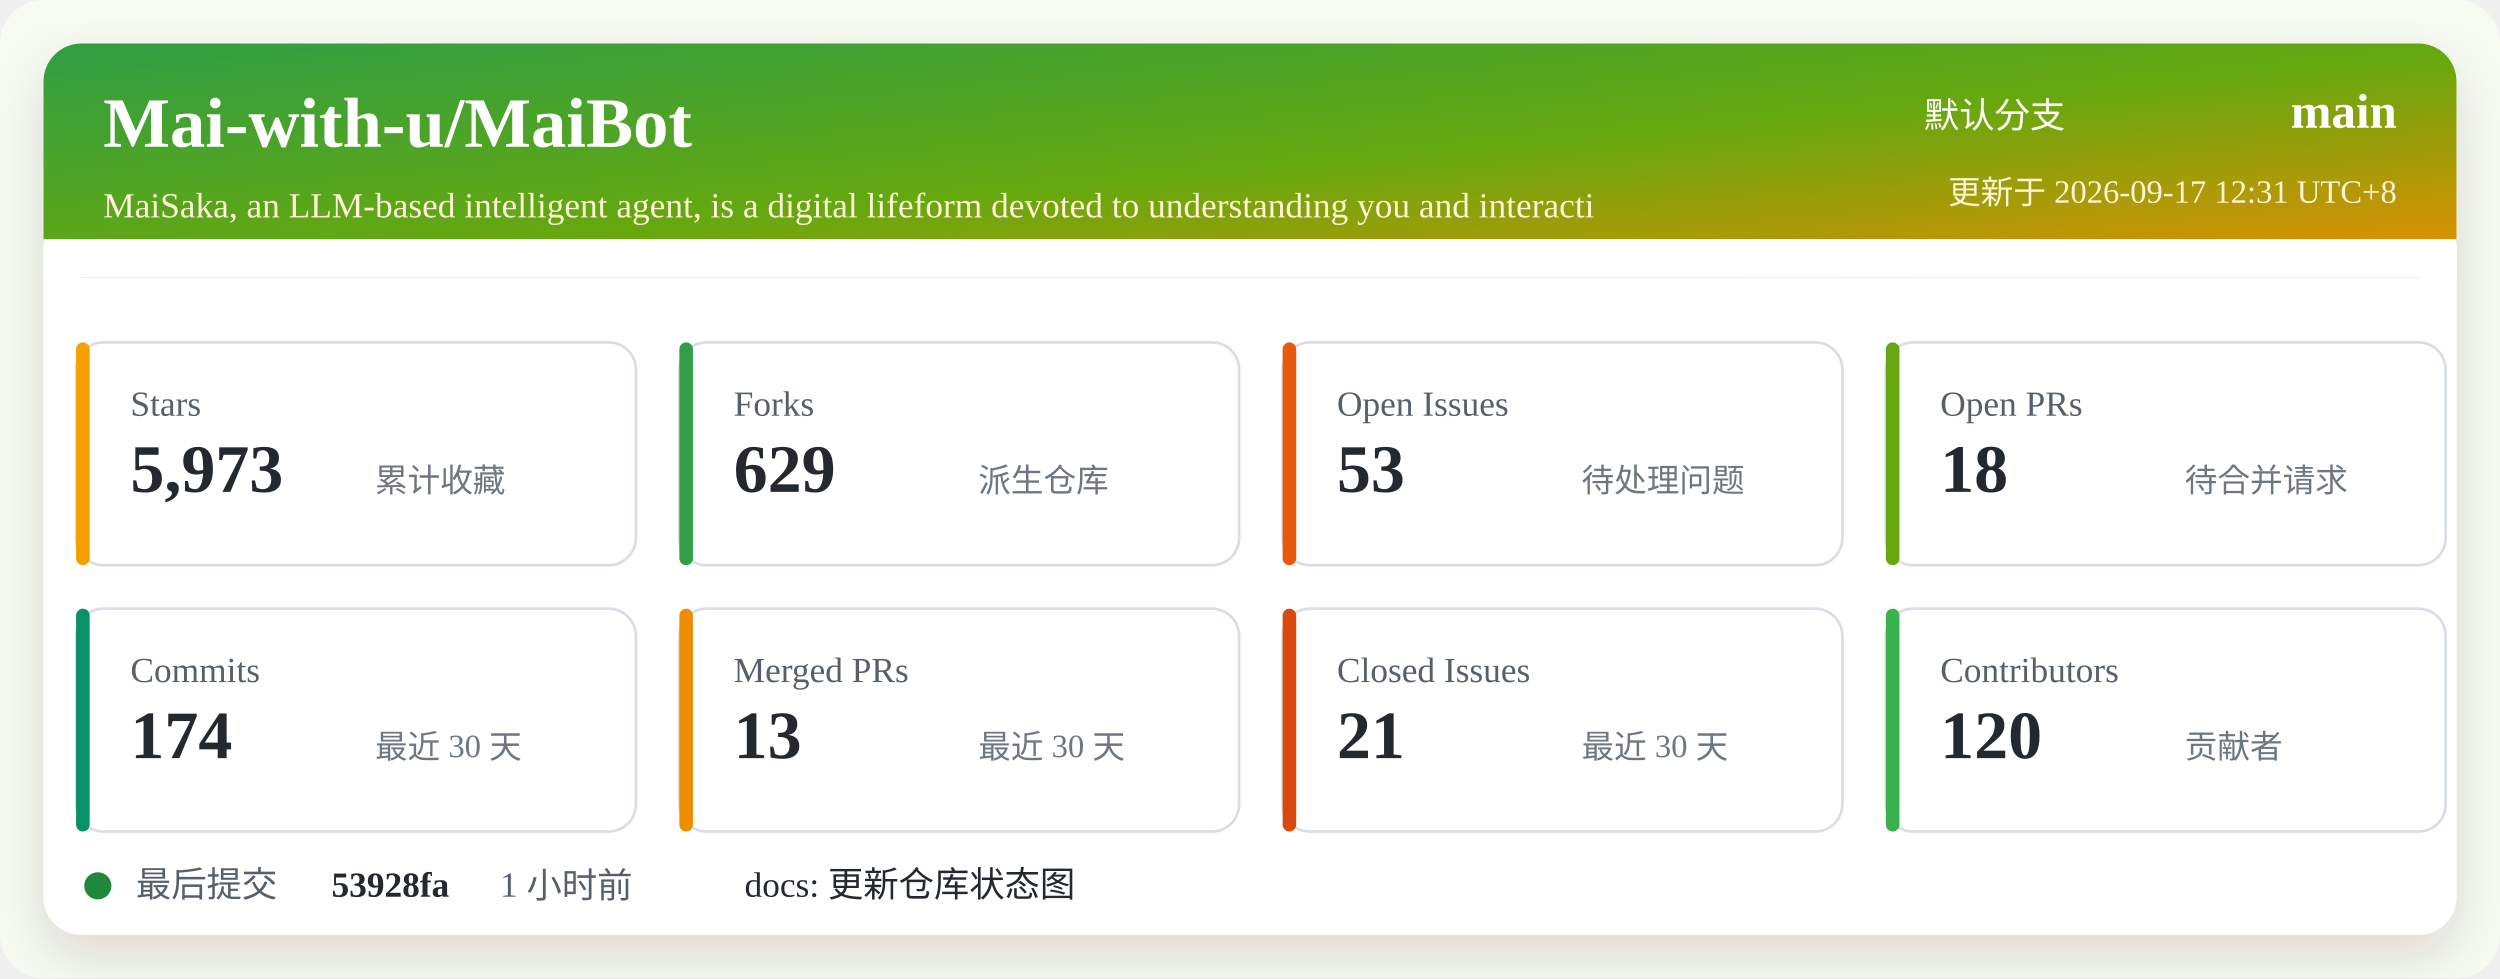
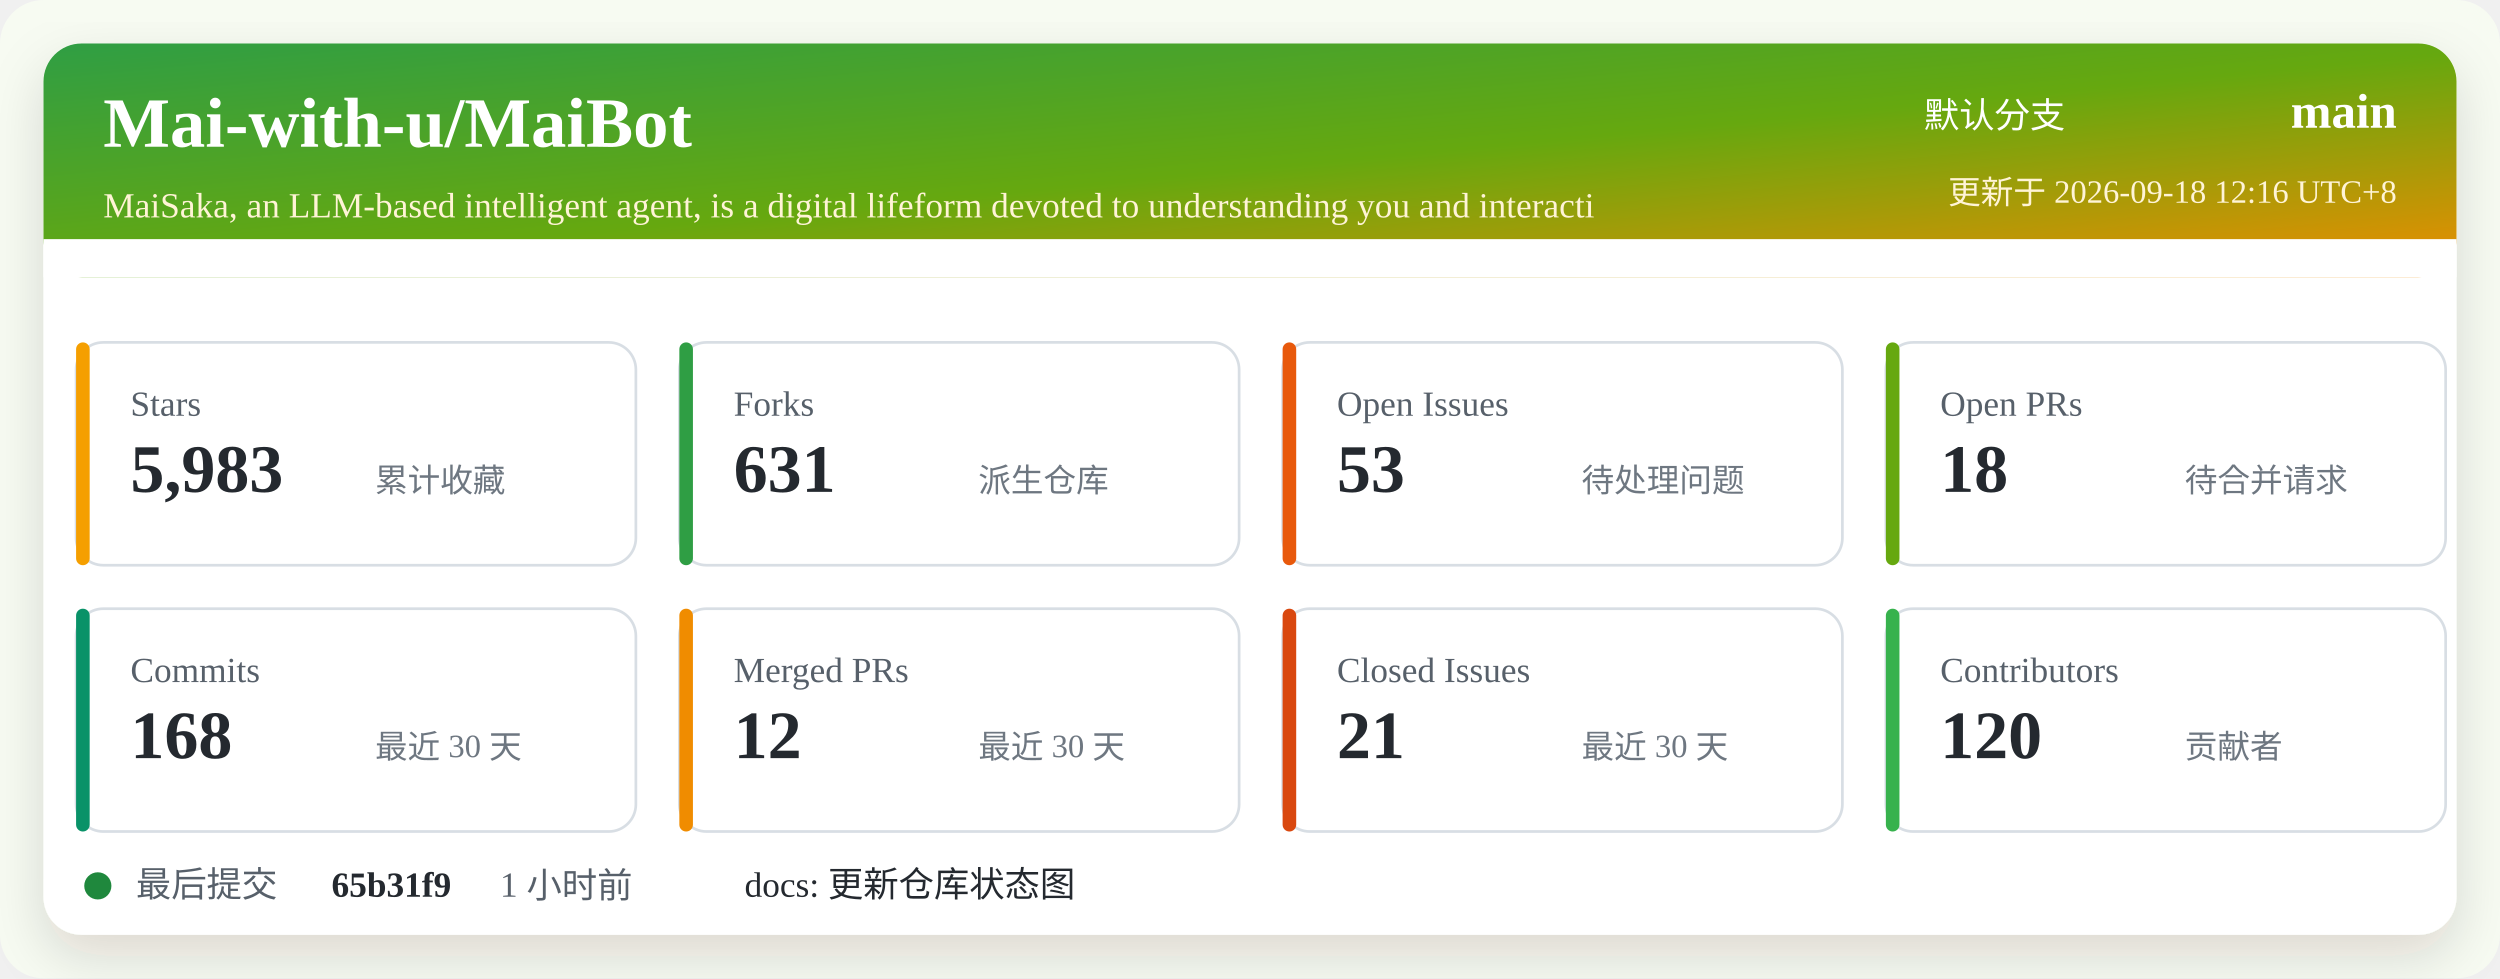
<svg xmlns="http://www.w3.org/2000/svg" width="920" height="360" viewBox="0 0 920 360" role="img" aria-labelledby="title desc">
  <defs>
    <linearGradient id="header" x1="0" x2="1" y1="0" y2="1">
      <stop offset="0%" stop-color="#2f9e44" />
      <stop offset="52%" stop-color="#66a80f" />
      <stop offset="100%" stop-color="#f08c00" />
    </linearGradient>
    <filter id="shadow" x="-5%" y="-5%" width="110%" height="110%">
      <feDropShadow dx="0" dy="8" stdDeviation="10" flood-color="#2b2318" flood-opacity="0.14" />
    </filter>
  </defs>
  <rect width="920" height="360" rx="16" fill="#f7fbf2" />
  <rect x="16" y="16" width="888" height="328" rx="14" fill="#ffffff" filter="url(#shadow)" />
  <rect x="16" y="16" width="888" height="86" rx="14" fill="url(#header)" />
  <path d="M16 88 H904 V102 H16 Z" fill="#ffffff" />
  <text x="38" y="54" fill="#ffffff" font-size="26" font-weight="700">Mai-with-u/MaiBot</text>
  <text x="38" y="80" fill="#fff4d6" font-size="13">MaiSaka, an LLM-based intelligent agent, is a digital lifeform devoted to understanding you and interacti</text>
  <text x="760" y="47" fill="#ffffff" font-size="13" text-anchor="end">默认分支</text>
  <text x="882" y="47" fill="#ffffff" font-size="18" font-weight="700" text-anchor="end">main</text>
-   <text x="882" y="75" fill="#fff4d6" font-size="12" text-anchor="end">更新于 2026-09-17 12:31 UTC+8</text>
+   <text x="882" y="75" fill="#fff4d6" font-size="12" text-anchor="end">更新于 2026-09-18 12:16 UTC+8</text>
  <g transform="translate(28 126)">
    <rect width="206" height="82" rx="10" fill="#ffffff" stroke="#d8dee4" />
    <rect x="0" y="0" width="5" height="82" rx="2.5" fill="#f59f00" />
    <text x="20" y="27" fill="#57606a" font-size="13">Stars</text>
-     <text x="20" y="55" fill="#24292f" font-size="25" font-weight="700">5,973</text>
+     <text x="20" y="55" fill="#24292f" font-size="25" font-weight="700">5,983</text>
    <text x="110" y="55" fill="#6e7781" font-size="12">累计收藏</text>
  </g>
  <g transform="translate(250 126)">
    <rect width="206" height="82" rx="10" fill="#ffffff" stroke="#d8dee4" />
    <rect x="0" y="0" width="5" height="82" rx="2.5" fill="#2f9e44" />
    <text x="20" y="27" fill="#57606a" font-size="13">Forks</text>
-     <text x="20" y="55" fill="#24292f" font-size="25" font-weight="700">629</text>
+     <text x="20" y="55" fill="#24292f" font-size="25" font-weight="700">631</text>
    <text x="110" y="55" fill="#6e7781" font-size="12">派生仓库</text>
  </g>
  <g transform="translate(472 126)">
    <rect width="206" height="82" rx="10" fill="#ffffff" stroke="#d8dee4" />
    <rect x="0" y="0" width="5" height="82" rx="2.5" fill="#e8590c" />
    <text x="20" y="27" fill="#57606a" font-size="13">Open Issues</text>
    <text x="20" y="55" fill="#24292f" font-size="25" font-weight="700">53</text>
    <text x="110" y="55" fill="#6e7781" font-size="12">待处理问题</text>
  </g>
  <g transform="translate(694 126)">
    <rect width="206" height="82" rx="10" fill="#ffffff" stroke="#d8dee4" />
    <rect x="0" y="0" width="5" height="82" rx="2.5" fill="#66a80f" />
    <text x="20" y="27" fill="#57606a" font-size="13">Open PRs</text>
    <text x="20" y="55" fill="#24292f" font-size="25" font-weight="700">18</text>
    <text x="110" y="55" fill="#6e7781" font-size="12">待合并请求</text>
  </g>
  <g transform="translate(28 224)">
    <rect width="206" height="82" rx="10" fill="#ffffff" stroke="#d8dee4" />
    <rect x="0" y="0" width="5" height="82" rx="2.5" fill="#099268" />
    <text x="20" y="27" fill="#57606a" font-size="13">Commits</text>
-     <text x="20" y="55" fill="#24292f" font-size="25" font-weight="700">174</text>
+     <text x="20" y="55" fill="#24292f" font-size="25" font-weight="700">168</text>
    <text x="110" y="55" fill="#6e7781" font-size="12">最近 30 天</text>
  </g>
  <g transform="translate(250 224)">
    <rect width="206" height="82" rx="10" fill="#ffffff" stroke="#d8dee4" />
    <rect x="0" y="0" width="5" height="82" rx="2.5" fill="#f08c00" />
    <text x="20" y="27" fill="#57606a" font-size="13">Merged PRs</text>
-     <text x="20" y="55" fill="#24292f" font-size="25" font-weight="700">13</text>
+     <text x="20" y="55" fill="#24292f" font-size="25" font-weight="700">12</text>
    <text x="110" y="55" fill="#6e7781" font-size="12">最近 30 天</text>
  </g>
  <g transform="translate(472 224)">
    <rect width="206" height="82" rx="10" fill="#ffffff" stroke="#d8dee4" />
    <rect x="0" y="0" width="5" height="82" rx="2.5" fill="#d9480f" />
    <text x="20" y="27" fill="#57606a" font-size="13">Closed Issues</text>
    <text x="20" y="55" fill="#24292f" font-size="25" font-weight="700">21</text>
    <text x="110" y="55" fill="#6e7781" font-size="12">最近 30 天</text>
  </g>
  <g transform="translate(694 224)">
    <rect width="206" height="82" rx="10" fill="#ffffff" stroke="#d8dee4" />
    <rect x="0" y="0" width="5" height="82" rx="2.5" fill="#37b24d" />
    <text x="20" y="27" fill="#57606a" font-size="13">Contributors</text>
    <text x="20" y="55" fill="#24292f" font-size="25" font-weight="700">120</text>
    <text x="110" y="55" fill="#6e7781" font-size="12">贡献者</text>
  </g>
  <g transform="translate(28 318)">
    <circle cx="8" cy="8" r="5" fill="#1f883d" />
    <text x="22" y="12" fill="#57606a" font-size="13">最后提交</text>
-     <text x="94" y="12" fill="#24292f" font-size="13" font-weight="700">53928fa</text>
+     <text x="94" y="12" fill="#24292f" font-size="13" font-weight="700">65b31f9</text>
    <text x="156" y="12" fill="#57606a" font-size="13">1 小时前</text>
    <text x="246" y="12" fill="#24292f" font-size="13">docs: 更新仓库状态图</text>
  </g>
</svg>
